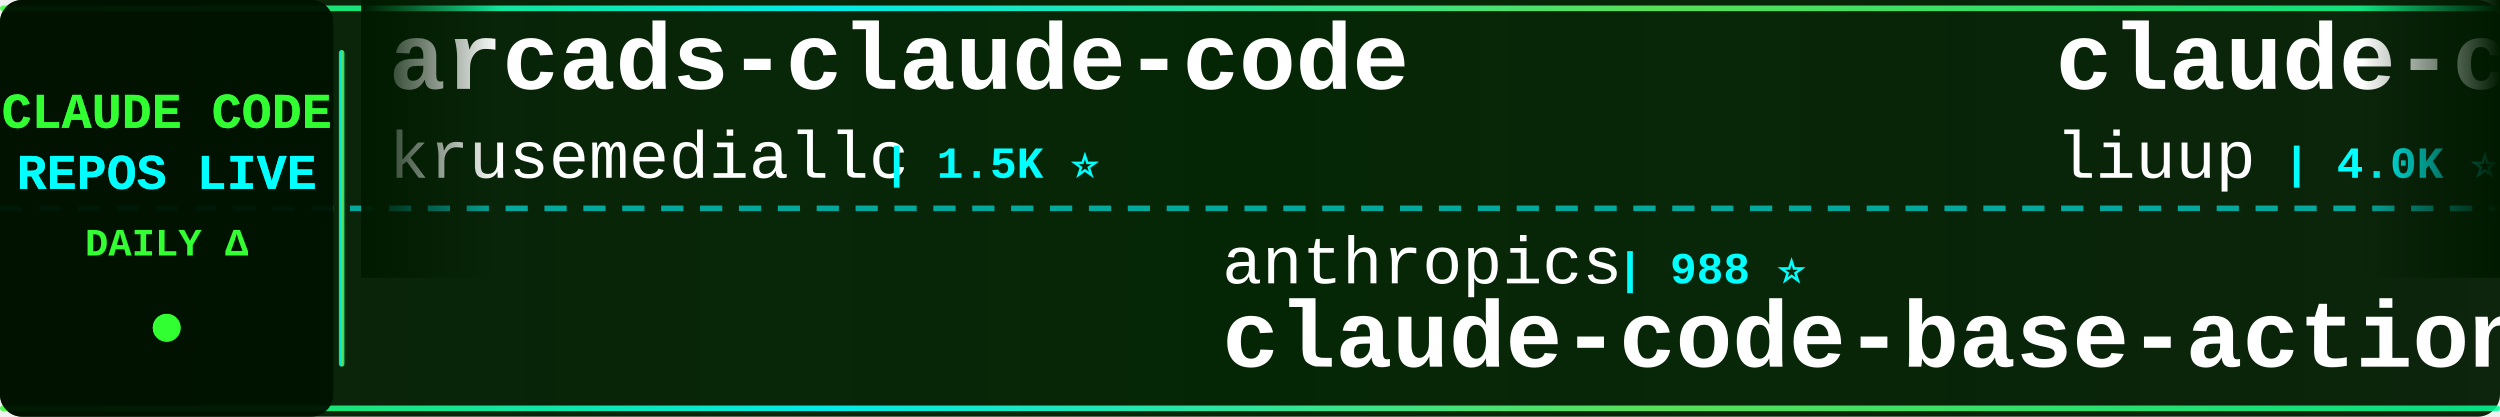
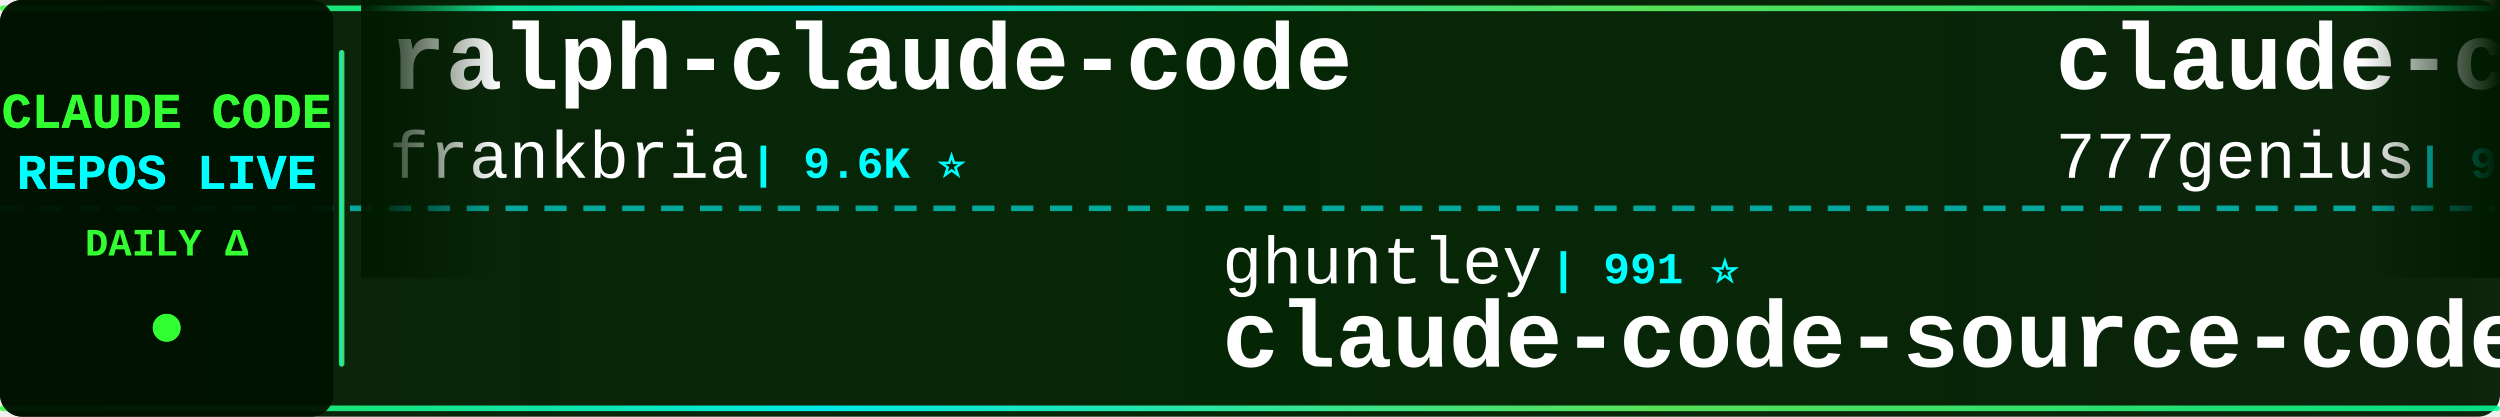
<svg xmlns="http://www.w3.org/2000/svg" width="900" height="150">
  <defs>
    <linearGradient id="tickerBg" x1="0%" y1="0%" x2="100%" y2="0%">
      <stop offset="0%" style="stop-color:#001a00;stop-opacity:0.95" />
      <stop offset="50%" style="stop-color:#002200;stop-opacity:0.98" />
      <stop offset="100%" style="stop-color:#001a00;stop-opacity:0.95" />
    </linearGradient>
    <linearGradient id="borderGrad" x1="0%" y1="0%" x2="100%" y2="0%">
      <stop offset="0%" style="stop-color:#33ff33;stop-opacity:0.85">
        <animate attributeName="stop-opacity" values="0.85;1;0.85" dur="2s" repeatCount="indefinite" />
      </stop>
      <stop offset="33%" style="stop-color:#00ffff;stop-opacity:0.9">
        <animate attributeName="stop-opacity" values="0.9;1;0.9" dur="2.2s" repeatCount="indefinite" />
      </stop>
      <stop offset="66%" style="stop-color:#66ff66;stop-opacity:0.85">
        <animate attributeName="stop-opacity" values="0.85;1;0.85" dur="1.8s" repeatCount="indefinite" />
      </stop>
      <stop offset="100%" style="stop-color:#00ff99;stop-opacity:0.85">
        <animate attributeName="stop-opacity" values="0.85;1;0.85" dur="2s" repeatCount="indefinite" />
      </stop>
    </linearGradient>
    <filter id="textGlow">
      <feGaussianBlur stdDeviation="0.1" result="coloredBlur" />
      <feMerge>
        <feMergeNode in="coloredBlur" />
        <feMergeNode in="SourceGraphic" />
      </feMerge>
    </filter>
    <filter id="metricGlow">
      <feGaussianBlur stdDeviation="0.2" result="coloredBlur" />
      <feMerge>
        <feMergeNode in="coloredBlur" />
        <feMergeNode in="SourceGraphic" />
      </feMerge>
    </filter>
    <linearGradient id="leftFade" x1="0%" y1="0%" x2="100%" y2="0%">
      <stop offset="0%" style="stop-color:#001a00;stop-opacity:1" />
      <stop offset="100%" style="stop-color:#001a00;stop-opacity:0" />
    </linearGradient>
    <linearGradient id="rightFade" x1="0%" y1="0%" x2="100%" y2="0%">
      <stop offset="0%" style="stop-color:#001a00;stop-opacity:0" />
      <stop offset="100%" style="stop-color:#001a00;stop-opacity:1" />
    </linearGradient>
  </defs>
  <rect width="900" height="150" fill="url(#tickerBg)" rx="8" />
  <rect x="0" y="2" width="900" height="2" fill="url(#borderGrad)" rx="1" />
  <rect x="0" y="146" width="900" height="2" fill="url(#borderGrad)" rx="1" />
  <line x1="0" y1="75" x2="900" y2="75" stroke="#00ffff" stroke-width="2" stroke-dasharray="8 6" opacity="0.6" />
  <rect x="0" y="0" width="120" height="150" fill="#001100" opacity="0.95" rx="8" />
  <text x="60" y="46" font-family="'Courier New', monospace" font-size="18" font-weight="bold" fill="#33ff33" text-anchor="middle" filter="url(#textGlow)">
    CLAUDE CODE
  </text>
  <text x="60" y="68" font-family="'Courier New', monospace" font-size="18" font-weight="bold" fill="#00ffff" text-anchor="middle" filter="url(#textGlow)">
    REPOS LIVE
  </text>
  <text x="60" y="92" font-family="'Courier New', monospace" font-size="14" font-weight="bold" fill="#33ff33" text-anchor="middle">
    DAILY Δ
  </text>
  <circle cx="60" cy="118" r="5" fill="#33ff33" filter="url(#metricGlow)">
    <animate attributeName="r" values="4;6;4" dur="1.5s" repeatCount="indefinite" />
    <animate attributeName="opacity" values="0.6;1;0.6" dur="1.5s" repeatCount="indefinite" />
  </circle>
  <rect x="122" y="18" width="2" height="114" fill="url(#borderGrad)" rx="1" />
  <clipPath id="tickerClip">
    <rect x="130" y="0" width="770" height="150" />
  </clipPath>
  <g clip-path="url(#tickerClip)">
    <g id="tickerItems">
      <animateTransform attributeName="transform" attributeType="XML" type="translate" from="0 0" to="-3000 0" dur="54s" repeatCount="indefinite" />
      <g transform="translate(0, 0)">
-         <text x="140" y="32" font-family="'Courier New', monospace" font-size="34" font-weight="bold" fill="#ffffff">arcads-claude-code</text>
-         <text x="140" y="64" font-family="'Courier New', monospace" font-size="24" font-weight="normal" fill="#ffffff" opacity="1.0">krusemediallc</text>
-         <text x="318" y="64" font-family="'Courier New', monospace" font-size="16" font-weight="bold" fill="#00ffff"> | 1.5K ⭐</text>
+         <text x="140" y="32" font-family="'Courier New', monospace" font-size="34" font-weight="bold" fill="#ffffff">ralph-claude-code</text>
+         <text x="140" y="64" font-family="'Courier New', monospace" font-size="24" font-weight="normal" fill="#ffffff" opacity="1.0">frankbria</text>
+         <text x="270" y="64" font-family="'Courier New', monospace" font-size="16" font-weight="bold" fill="#00ffff"> | 9.6K ⭐</text>
      </g>
      <g transform="translate(300, 0)">
-         <text x="140" y="102" font-family="'Courier New', monospace" font-size="24" font-weight="normal" fill="#ffffff" opacity="1.0">anthropics</text>
-         <text x="282" y="102" font-family="'Courier New', monospace" font-size="16" font-weight="bold" fill="#00ffff"> | 988 ⭐</text>
-         <text x="140" y="132" font-family="'Courier New', monospace" font-size="34" font-weight="bold" fill="#ffffff">claude-code-base-action</text>
+         <text x="140" y="102" font-family="'Courier New', monospace" font-size="24" font-weight="normal" fill="#ffffff" opacity="1.0">ghuntley</text>
+         <text x="258" y="102" font-family="'Courier New', monospace" font-size="16" font-weight="bold" fill="#00ffff"> | 991 ⭐</text>
+         <text x="140" y="132" font-family="'Courier New', monospace" font-size="34" font-weight="bold" fill="#ffffff">claude-code-source-code-...</text>
      </g>
      <g transform="translate(600, 0)">
-         <text x="140" y="32" font-family="'Courier New', monospace" font-size="34" font-weight="bold" fill="#ffffff">claude-code-analysis</text>
-         <text x="140" y="64" font-family="'Courier New', monospace" font-size="24" font-weight="normal" fill="#ffffff" opacity="1.0">liuup</text>
-         <text x="222" y="64" font-family="'Courier New', monospace" font-size="16" font-weight="bold" fill="#00ffff"> | 4.0K ⭐ +2</text>
+         <text x="140" y="32" font-family="'Courier New', monospace" font-size="34" font-weight="bold" fill="#ffffff">claude-code-source-code</text>
+         <text x="140" y="64" font-family="'Courier New', monospace" font-size="24" font-weight="normal" fill="#ffffff" opacity="1.0">777genius</text>
+         <text x="270" y="64" font-family="'Courier New', monospace" font-size="16" font-weight="bold" fill="#00ffff"> | 931 ⭐</text>
      </g>
      <g transform="translate(900, 0)">
-         <text x="140" y="102" font-family="'Courier New', monospace" font-size="24" font-weight="normal" fill="#ffffff" opacity="1.0">LING71671</text>
-         <text x="270" y="102" font-family="'Courier New', monospace" font-size="16" font-weight="bold" fill="#00ffff"> | 959 ⭐</text>
-         <text x="140" y="132" font-family="'Courier New', monospace" font-size="34" font-weight="bold" fill="#ffffff">Open-ClaudeCode</text>
+         <text x="140" y="102" font-family="'Courier New', monospace" font-size="24" font-weight="normal" fill="#ffffff" opacity="1.0">Yeachan-Heo</text>
+         <text x="294" y="102" font-family="'Courier New', monospace" font-size="16" font-weight="bold" fill="#00ffff"> | 39.3K ⭐ +4</text>
+         <text x="140" y="132" font-family="'Courier New', monospace" font-size="34" font-weight="bold" fill="#ffffff">oh-my-claudecode</text>
      </g>
      <g transform="translate(1200, 0)">
-         <text x="140" y="32" font-family="'Courier New', monospace" font-size="34" font-weight="bold" fill="#ffffff">claude-code-router</text>
-         <text x="140" y="64" font-family="'Courier New', monospace" font-size="24" font-weight="normal" fill="#ffffff" opacity="1.0">musistudio</text>
-         <text x="282" y="64" font-family="'Courier New', monospace" font-size="16" font-weight="bold" fill="#00ffff"> | 37.4K ⭐ +1</text>
+         <text x="140" y="32" font-family="'Courier New', monospace" font-size="34" font-weight="bold" fill="#ffffff">claude-code-book</text>
+         <text x="140" y="64" font-family="'Courier New', monospace" font-size="24" font-weight="normal" fill="#ffffff" opacity="1.0">lintsinghua</text>
+         <text x="294" y="64" font-family="'Courier New', monospace" font-size="16" font-weight="bold" fill="#00ffff"> | 4.3K ⭐ -1</text>
      </g>
      <g transform="translate(1500, 0)">
-         <text x="140" y="102" font-family="'Courier New', monospace" font-size="24" font-weight="normal" fill="#ffffff" opacity="1.0">huangserva</text>
-         <text x="282" y="102" font-family="'Courier New', monospace" font-size="16" font-weight="bold" fill="#00ffff"> | 631 ⭐</text>
-         <text x="140" y="132" font-family="'Courier New', monospace" font-size="34" font-weight="bold" fill="#ffffff">claude-code-cli</text>
+         <text x="140" y="102" font-family="'Courier New', monospace" font-size="24" font-weight="normal" fill="#ffffff" opacity="1.0">Windy3f3f3f3f</text>
+         <text x="318" y="102" font-family="'Courier New', monospace" font-size="16" font-weight="bold" fill="#00ffff"> | 2.7K ⭐ +1</text>
+         <text x="140" y="132" font-family="'Courier New', monospace" font-size="34" font-weight="bold" fill="#ffffff">claude-code-from-scratch</text>
      </g>
      <g transform="translate(1800, 0)">
-         <text x="140" y="32" font-family="'Courier New', monospace" font-size="34" font-weight="bold" fill="#ffffff">claude-code-source</text>
-         <text x="140" y="64" font-family="'Courier New', monospace" font-size="24" font-weight="normal" fill="#ffffff" opacity="1.0">hangsman</text>
-         <text x="258" y="64" font-family="'Courier New', monospace" font-size="16" font-weight="bold" fill="#00ffff"> | 796 ⭐</text>
+         <text x="140" y="32" font-family="'Courier New', monospace" font-size="34" font-weight="bold" fill="#ffffff">Claude-Code</text>
+         <text x="140" y="64" font-family="'Courier New', monospace" font-size="24" font-weight="normal" fill="#ffffff" opacity="1.0">KPR111</text>
+         <text x="234" y="64" font-family="'Courier New', monospace" font-size="16" font-weight="bold" fill="#00ffff"> | 18 ⭐</text>
      </g>
      <g transform="translate(2100, 0)">
-         <text x="140" y="102" font-family="'Courier New', monospace" font-size="24" font-weight="normal" fill="#ffffff" opacity="1.0">anthropics</text>
-         <text x="282" y="102" font-family="'Courier New', monospace" font-size="16" font-weight="bold" fill="#00ffff"> | 6.3K ⭐</text>
-         <text x="140" y="132" font-family="'Courier New', monospace" font-size="34" font-weight="bold" fill="#ffffff">claude-code-security-rev...</text>
+         <text x="140" y="102" font-family="'Courier New', monospace" font-size="24" font-weight="normal" fill="#ffffff" opacity="1.0">Donchitos</text>
+         <text x="270" y="102" font-family="'Courier New', monospace" font-size="16" font-weight="bold" fill="#00ffff"> | 25.4K ⭐ +9</text>
+         <text x="140" y="132" font-family="'Courier New', monospace" font-size="34" font-weight="bold" fill="#ffffff">Claude-Code-Game-Studios</text>
      </g>
      <g transform="translate(2400, 0)">
-         <text x="140" y="32" font-family="'Courier New', monospace" font-size="34" font-weight="bold" fill="#ffffff">claude-coder</text>
-         <text x="140" y="64" font-family="'Courier New', monospace" font-size="24" font-weight="normal" fill="#ffffff" opacity="1.0">kodu-ai</text>
-         <text x="246" y="64" font-family="'Courier New', monospace" font-size="16" font-weight="bold" fill="#00ffff"> | 5.2K ⭐</text>
+         <text x="140" y="32" font-family="'Courier New', monospace" font-size="34" font-weight="bold" fill="#ffffff">claude-code-action</text>
+         <text x="140" y="64" font-family="'Courier New', monospace" font-size="24" font-weight="normal" fill="#ffffff" opacity="1.0">anthropics</text>
+         <text x="282" y="64" font-family="'Courier New', monospace" font-size="16" font-weight="bold" fill="#00ffff"> | 8.9K ⭐ +2</text>
      </g>
      <g transform="translate(2700, 0)">
-         <text x="140" y="102" font-family="'Courier New', monospace" font-size="24" font-weight="normal" fill="#ffffff" opacity="1.0">777genius</text>
-         <text x="270" y="102" font-family="'Courier New', monospace" font-size="16" font-weight="bold" fill="#00ffff"> | 931 ⭐</text>
-         <text x="140" y="132" font-family="'Courier New', monospace" font-size="34" font-weight="bold" fill="#ffffff">claude-code-source-code</text>
+         <text x="140" y="102" font-family="'Courier New', monospace" font-size="24" font-weight="normal" fill="#ffffff" opacity="1.0">AprilNEA</text>
+         <text x="258" y="102" font-family="'Courier New', monospace" font-size="16" font-weight="bold" fill="#00ffff"> | 391 ⭐</text>
+         <text x="140" y="132" font-family="'Courier New', monospace" font-size="34" font-weight="bold" fill="#ffffff">claude-code-source</text>
      </g>
      <g transform="translate(3000, 0)">
-         <text x="140" y="32" font-family="'Courier New', monospace" font-size="34" font-weight="bold" fill="#ffffff">arcads-claude-code</text>
-         <text x="140" y="64" font-family="'Courier New', monospace" font-size="24" font-weight="normal" fill="#ffffff" opacity="1.0">krusemediallc</text>
-         <text x="318" y="64" font-family="'Courier New', monospace" font-size="16" font-weight="bold" fill="#00ffff"> | 1.5K ⭐</text>
+         <text x="140" y="32" font-family="'Courier New', monospace" font-size="34" font-weight="bold" fill="#ffffff">ralph-claude-code</text>
+         <text x="140" y="64" font-family="'Courier New', monospace" font-size="24" font-weight="normal" fill="#ffffff" opacity="1.0">frankbria</text>
+         <text x="270" y="64" font-family="'Courier New', monospace" font-size="16" font-weight="bold" fill="#00ffff"> | 9.6K ⭐</text>
      </g>
      <g transform="translate(3300, 0)">
-         <text x="140" y="102" font-family="'Courier New', monospace" font-size="24" font-weight="normal" fill="#ffffff" opacity="1.0">anthropics</text>
-         <text x="282" y="102" font-family="'Courier New', monospace" font-size="16" font-weight="bold" fill="#00ffff"> | 988 ⭐</text>
-         <text x="140" y="132" font-family="'Courier New', monospace" font-size="34" font-weight="bold" fill="#ffffff">claude-code-base-action</text>
+         <text x="140" y="102" font-family="'Courier New', monospace" font-size="24" font-weight="normal" fill="#ffffff" opacity="1.0">ghuntley</text>
+         <text x="258" y="102" font-family="'Courier New', monospace" font-size="16" font-weight="bold" fill="#00ffff"> | 991 ⭐</text>
+         <text x="140" y="132" font-family="'Courier New', monospace" font-size="34" font-weight="bold" fill="#ffffff">claude-code-source-code-...</text>
      </g>
      <g transform="translate(3600, 0)">
-         <text x="140" y="32" font-family="'Courier New', monospace" font-size="34" font-weight="bold" fill="#ffffff">claude-code-analysis</text>
-         <text x="140" y="64" font-family="'Courier New', monospace" font-size="24" font-weight="normal" fill="#ffffff" opacity="1.0">liuup</text>
-         <text x="222" y="64" font-family="'Courier New', monospace" font-size="16" font-weight="bold" fill="#00ffff"> | 4.0K ⭐ +2</text>
+         <text x="140" y="32" font-family="'Courier New', monospace" font-size="34" font-weight="bold" fill="#ffffff">claude-code-source-code</text>
+         <text x="140" y="64" font-family="'Courier New', monospace" font-size="24" font-weight="normal" fill="#ffffff" opacity="1.0">777genius</text>
+         <text x="270" y="64" font-family="'Courier New', monospace" font-size="16" font-weight="bold" fill="#00ffff"> | 931 ⭐</text>
      </g>
      <g transform="translate(3900, 0)">
-         <text x="140" y="102" font-family="'Courier New', monospace" font-size="24" font-weight="normal" fill="#ffffff" opacity="1.0">LING71671</text>
-         <text x="270" y="102" font-family="'Courier New', monospace" font-size="16" font-weight="bold" fill="#00ffff"> | 959 ⭐</text>
-         <text x="140" y="132" font-family="'Courier New', monospace" font-size="34" font-weight="bold" fill="#ffffff">Open-ClaudeCode</text>
+         <text x="140" y="102" font-family="'Courier New', monospace" font-size="24" font-weight="normal" fill="#ffffff" opacity="1.0">Yeachan-Heo</text>
+         <text x="294" y="102" font-family="'Courier New', monospace" font-size="16" font-weight="bold" fill="#00ffff"> | 39.3K ⭐ +4</text>
+         <text x="140" y="132" font-family="'Courier New', monospace" font-size="34" font-weight="bold" fill="#ffffff">oh-my-claudecode</text>
      </g>
    </g>
  </g>
  <rect x="130" y="0" width="50" height="100" fill="url(#leftFade)" />
  <rect x="850" y="0" width="50" height="100" fill="url(#rightFade)" />
</svg>
